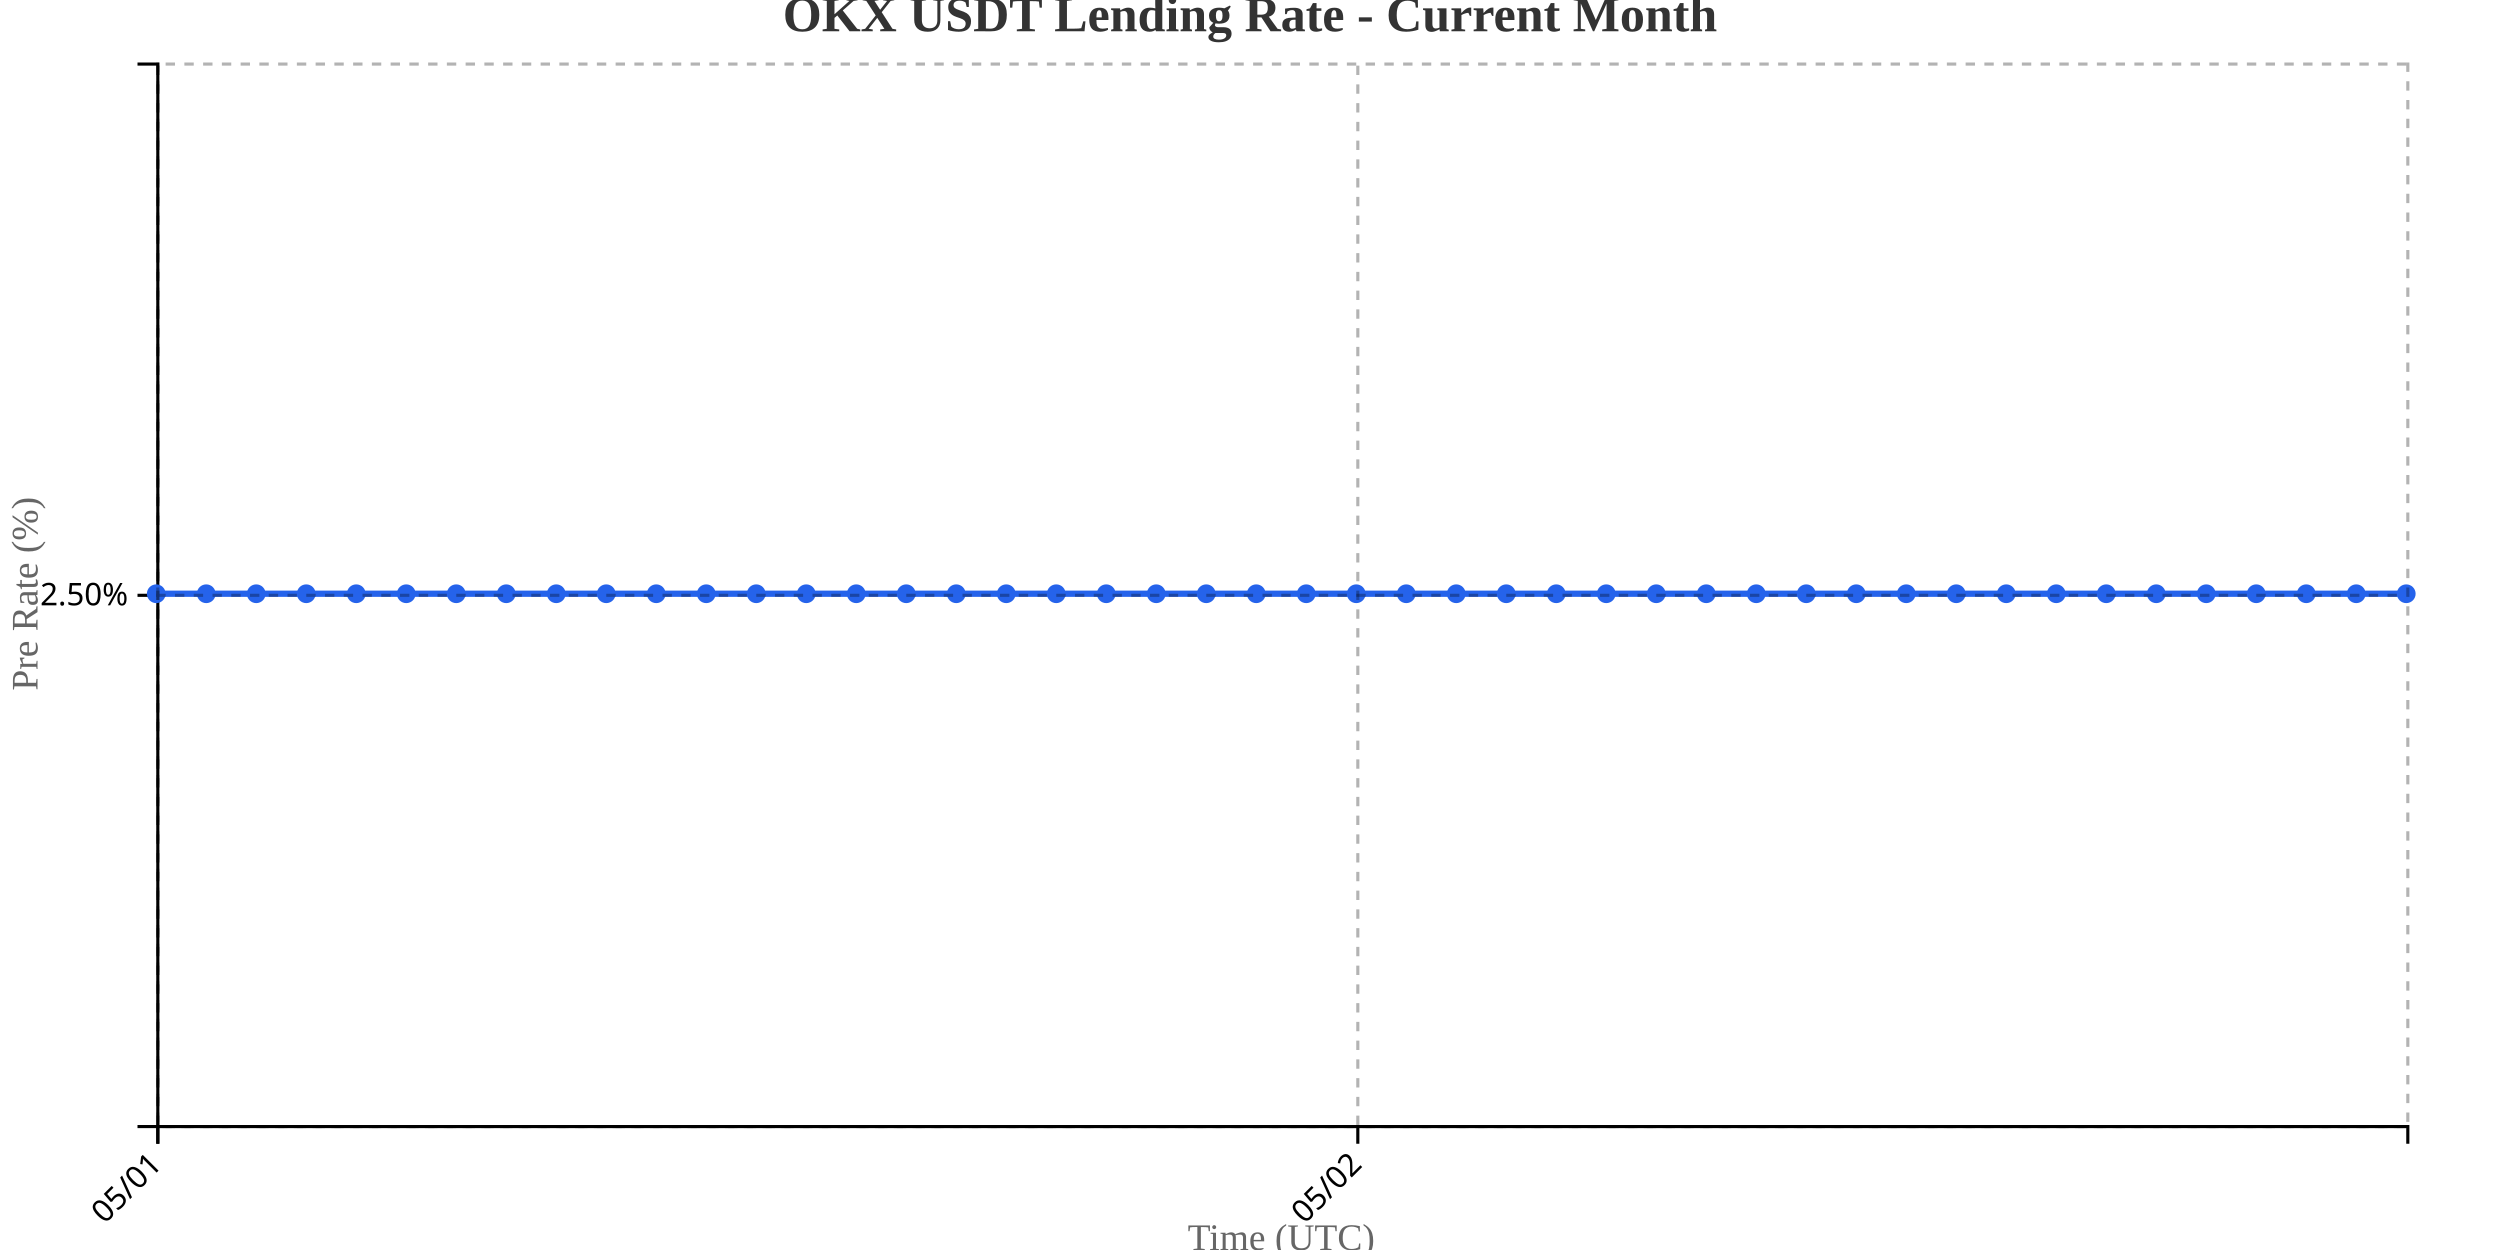
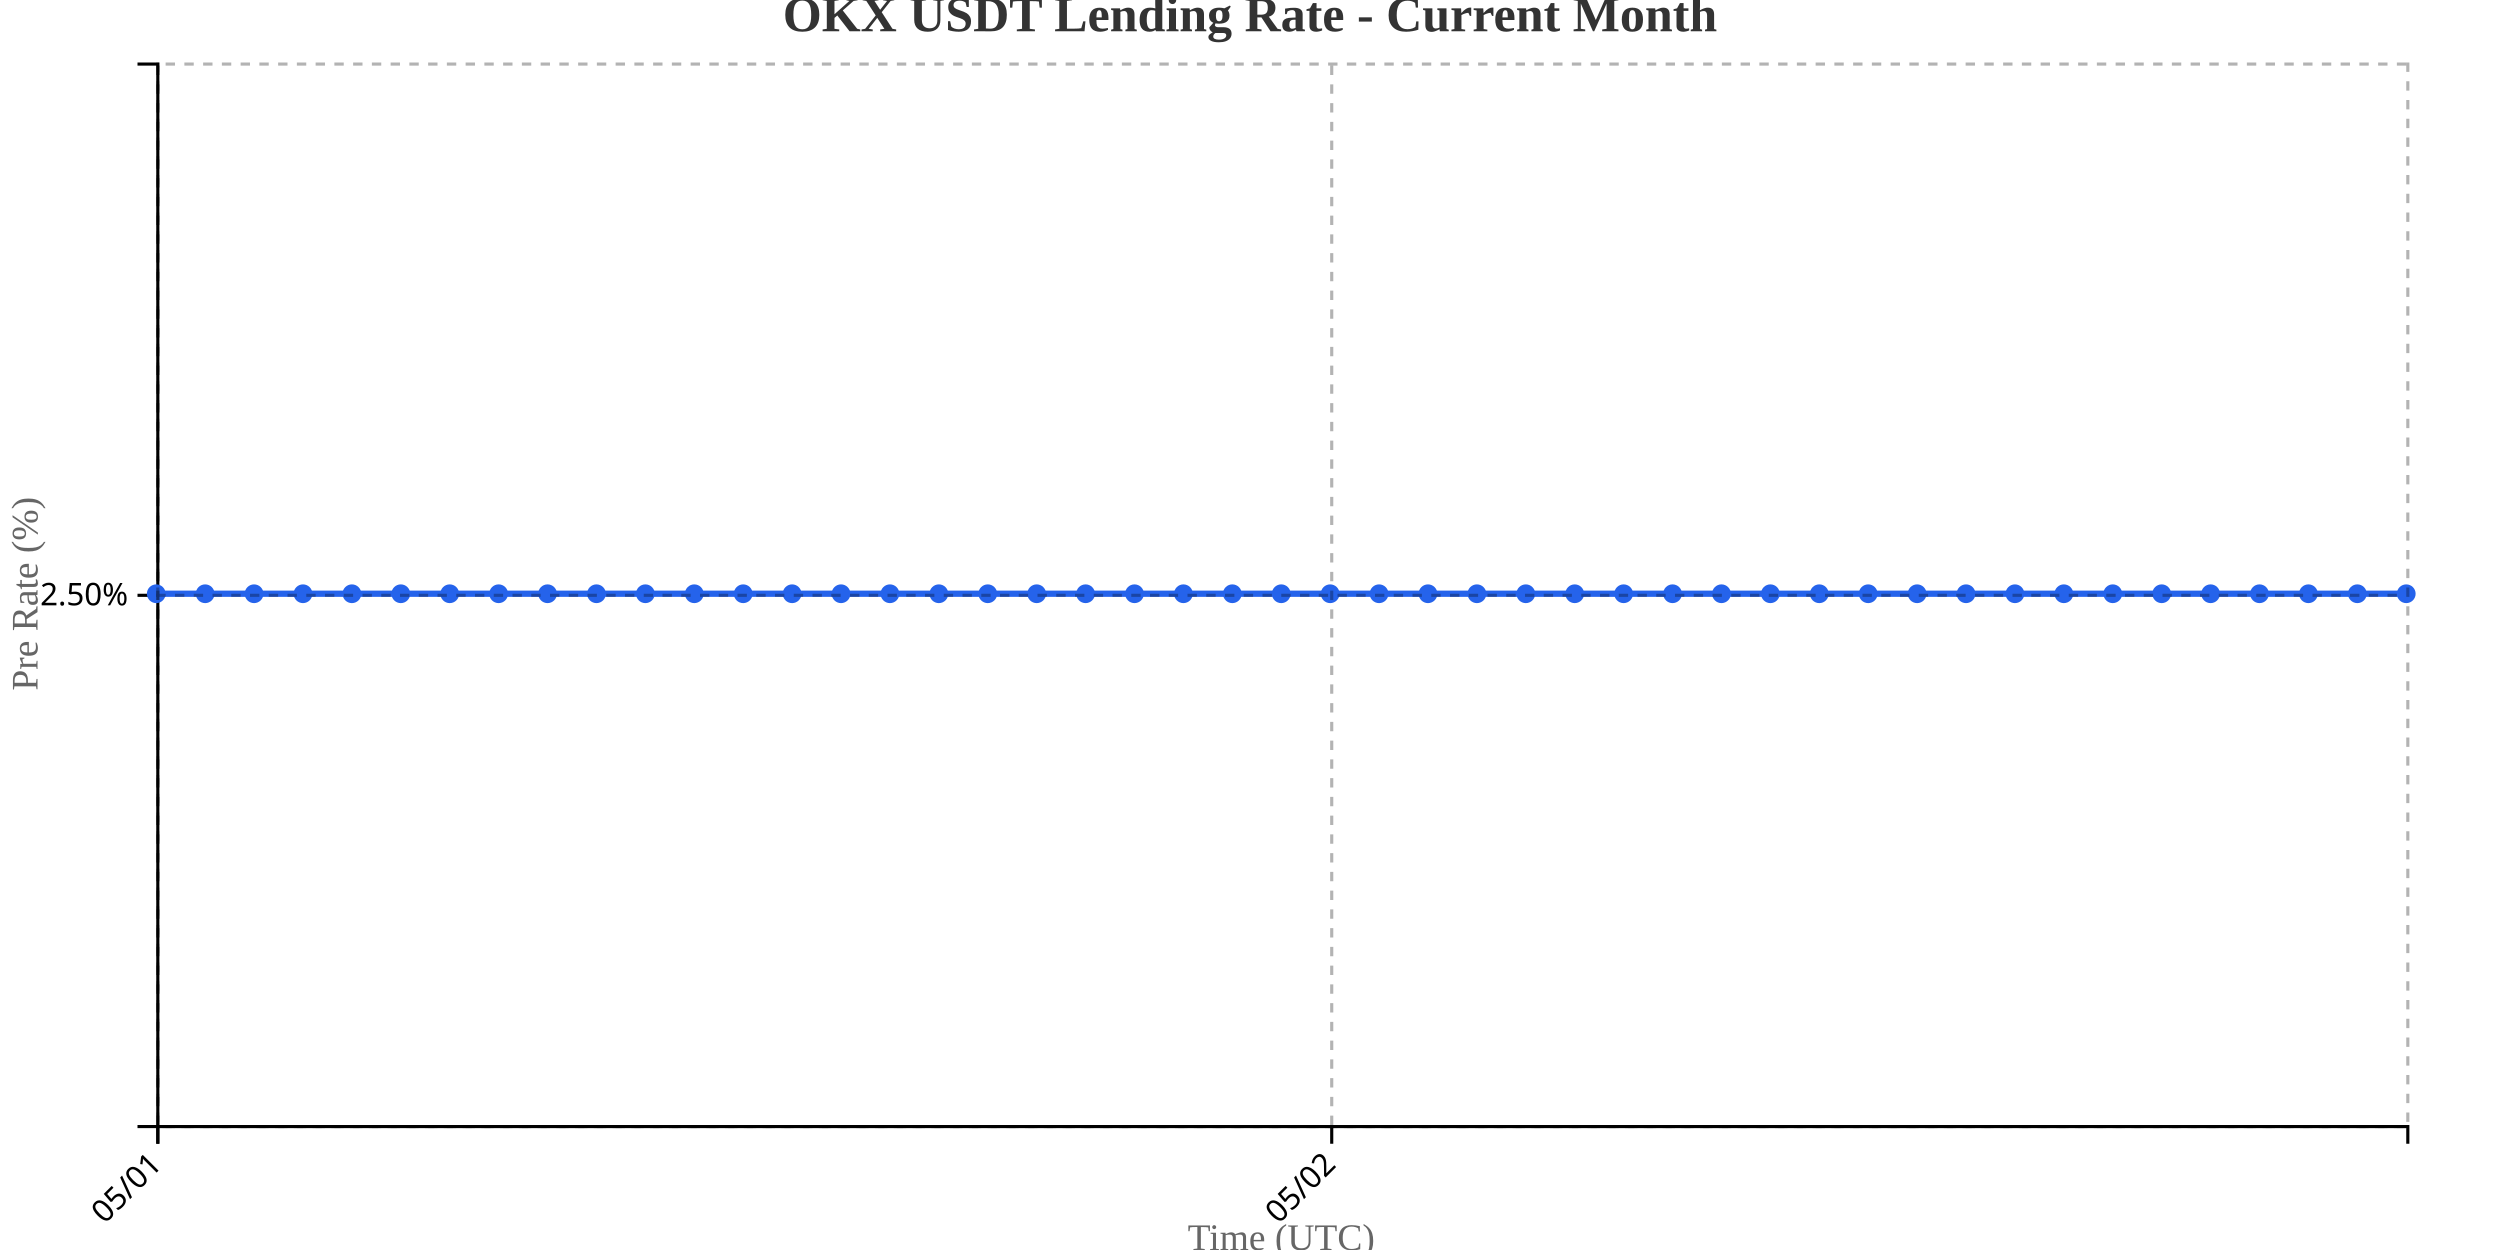
<svg xmlns="http://www.w3.org/2000/svg" width="800" height="400">
  <g transform="translate(50,20)">
    <g transform="translate(0,340)" fill="none" font-size="10" font-family="sans-serif" text-anchor="middle">
      <path class="domain" stroke="currentColor" d="M0.5,6V0.5H720.5V6" />
      <g class="tick" opacity="1" transform="translate(0.5,0)">
        <line stroke="currentColor" y2="6" />
        <text fill="currentColor" y="9" dy=".15em" style="text-anchor: end;" dx="-.8em" transform="rotate(-45)">05/01</text>
      </g>
-       <g class="tick" opacity="1" transform="translate(384.5,0)">
+       <g class="tick" opacity="1" transform="translate(376.1522,0)">
        <line stroke="currentColor" y2="6" />
        <text fill="currentColor" y="9" dy=".15em" style="text-anchor: end;" dx="-.8em" transform="rotate(-45)">05/02</text>
      </g>
    </g>
    <g fill="none" font-size="10" font-family="sans-serif" text-anchor="end">
      <path class="domain" stroke="currentColor" d="M-6,340.5H0.5V0.5H-6" />
      <g class="tick" opacity="1" transform="translate(0,170.5)">
        <line stroke="currentColor" x2="-6" />
        <text fill="currentColor" x="-9" dy="0.32em">2.50%</text>
      </g>
    </g>
    <text transform="rotate(-90)" y="-50" x="-170" dy="1em" style="text-anchor: middle; font-size: 12px; fill: #666;">Pre Rate (%)</text>
    <text transform="translate(360, 380)" style="text-anchor: middle; font-size: 12px; fill: #666;">Time (UTC)</text>
-     <path fill="none" stroke="#2563eb" stroke-width="2" d="M0,170C5.333,170,10.667,170,16,170C21.333,170,26.667,170,32,170C37.333,170,42.667,170,48,170C53.333,170,58.667,170,64,170C69.333,170,74.667,170,80,170C85.333,170,90.667,170,96,170C101.333,170,106.667,170,112,170C117.333,170,122.667,170,128,170C133.333,170,138.667,170,144,170C149.333,170,154.667,170,160,170C165.333,170,170.667,170,176,170C181.333,170,186.667,170,192,170C197.333,170,202.667,170,208,170C213.333,170,218.667,170,224,170C229.333,170,234.667,170,240,170C245.333,170,250.667,170,256,170C261.333,170,266.667,170,272,170C277.333,170,282.667,170,288,170C293.333,170,298.667,170,304,170C309.333,170,314.667,170,320,170C325.333,170,330.667,170,336,170C341.333,170,346.667,170,352,170C357.333,170,362.667,170,368,170C373.333,170,378.667,170,384,170C389.333,170,394.667,170,400,170C405.333,170,410.667,170,416,170C421.333,170,426.667,170,432,170C437.333,170,442.667,170,448,170C453.333,170,458.667,170,464,170C469.333,170,474.667,170,480,170C485.333,170,490.667,170,496,170C501.333,170,506.667,170,512,170C517.333,170,522.667,170,528,170C533.333,170,538.667,170,544,170C549.333,170,554.667,170,560,170C565.333,170,570.667,170,576,170C581.333,170,586.667,170,592,170C597.333,170,602.667,170,608,170C613.333,170,618.667,170,624,170C629.333,170,634.667,170,640,170C645.333,170,650.667,170,656,170C661.333,170,666.667,170,672,170C677.333,170,682.667,170,688,170C693.333,170,698.667,170,704,170C709.333,170,714.667,170,720,170" />
+     <path fill="none" stroke="#2563eb" stroke-width="2" d="M0,170C5.217,170,10.435,170,15.652,170C20.87,170,26.087,170,31.304,170C36.522,170,41.739,170,46.957,170C52.174,170,57.391,170,62.609,170C67.826,170,73.043,170,78.261,170C83.478,170,88.696,170,93.913,170C99.13,170,104.348,170,109.565,170C114.783,170,120,170,125.217,170C130.435,170,135.652,170,140.87,170C146.087,170,151.304,170,156.522,170C161.739,170,166.957,170,172.174,170C177.391,170,182.609,170,187.826,170C193.043,170,198.261,170,203.478,170C208.696,170,213.913,170,219.13,170C224.348,170,229.565,170,234.783,170C240,170,245.217,170,250.435,170C255.652,170,260.87,170,266.087,170C271.304,170,276.522,170,281.739,170C286.957,170,292.174,170,297.391,170C302.609,170,307.826,170,313.043,170C318.261,170,323.478,170,328.696,170C333.913,170,339.13,170,344.348,170C349.565,170,354.783,170,360,170C365.217,170,370.435,170,375.652,170C380.87,170,386.087,170,391.304,170C396.522,170,401.739,170,406.957,170C412.174,170,417.391,170,422.609,170C427.826,170,433.043,170,438.261,170C443.478,170,448.696,170,453.913,170C459.13,170,464.348,170,469.565,170C474.783,170,480,170,485.217,170C490.435,170,495.652,170,500.87,170C506.087,170,511.304,170,516.522,170C521.739,170,526.957,170,532.174,170C537.391,170,542.609,170,547.826,170C553.043,170,558.261,170,563.478,170C568.696,170,573.913,170,579.13,170C584.348,170,589.565,170,594.783,170C600,170,605.217,170,610.435,170C615.652,170,620.87,170,626.087,170C631.304,170,636.522,170,641.739,170C646.957,170,652.174,170,657.391,170C662.609,170,667.826,170,673.043,170C678.261,170,683.478,170,688.696,170C693.913,170,699.13,170,704.348,170C709.565,170,714.783,170,720,170" />
    <circle class="dot" cx="0" cy="170" r="3" fill="#2563eb" />
-     <circle class="dot" cx="16" cy="170" r="3" fill="#2563eb" />
-     <circle class="dot" cx="32" cy="170" r="3" fill="#2563eb" />
-     <circle class="dot" cx="48" cy="170" r="3" fill="#2563eb" />
-     <circle class="dot" cx="64" cy="170" r="3" fill="#2563eb" />
-     <circle class="dot" cx="80" cy="170" r="3" fill="#2563eb" />
-     <circle class="dot" cx="96" cy="170" r="3" fill="#2563eb" />
-     <circle class="dot" cx="112" cy="170" r="3" fill="#2563eb" />
-     <circle class="dot" cx="128" cy="170" r="3" fill="#2563eb" />
-     <circle class="dot" cx="144" cy="170" r="3" fill="#2563eb" />
-     <circle class="dot" cx="160" cy="170" r="3" fill="#2563eb" />
-     <circle class="dot" cx="176" cy="170" r="3" fill="#2563eb" />
-     <circle class="dot" cx="192" cy="170" r="3" fill="#2563eb" />
-     <circle class="dot" cx="208" cy="170" r="3" fill="#2563eb" />
-     <circle class="dot" cx="224" cy="170" r="3" fill="#2563eb" />
-     <circle class="dot" cx="240" cy="170" r="3" fill="#2563eb" />
-     <circle class="dot" cx="256" cy="170" r="3" fill="#2563eb" />
-     <circle class="dot" cx="272" cy="170" r="3" fill="#2563eb" />
-     <circle class="dot" cx="288" cy="170" r="3" fill="#2563eb" />
-     <circle class="dot" cx="304" cy="170" r="3" fill="#2563eb" />
-     <circle class="dot" cx="320" cy="170" r="3" fill="#2563eb" />
-     <circle class="dot" cx="336" cy="170" r="3" fill="#2563eb" />
-     <circle class="dot" cx="352" cy="170" r="3" fill="#2563eb" />
-     <circle class="dot" cx="368" cy="170" r="3" fill="#2563eb" />
-     <circle class="dot" cx="384" cy="170" r="3" fill="#2563eb" />
-     <circle class="dot" cx="400" cy="170" r="3" fill="#2563eb" />
-     <circle class="dot" cx="416" cy="170" r="3" fill="#2563eb" />
-     <circle class="dot" cx="432" cy="170" r="3" fill="#2563eb" />
-     <circle class="dot" cx="448" cy="170" r="3" fill="#2563eb" />
-     <circle class="dot" cx="464" cy="170" r="3" fill="#2563eb" />
-     <circle class="dot" cx="480" cy="170" r="3" fill="#2563eb" />
-     <circle class="dot" cx="496" cy="170" r="3" fill="#2563eb" />
-     <circle class="dot" cx="512" cy="170" r="3" fill="#2563eb" />
-     <circle class="dot" cx="528" cy="170" r="3" fill="#2563eb" />
-     <circle class="dot" cx="544" cy="170" r="3" fill="#2563eb" />
-     <circle class="dot" cx="560" cy="170" r="3" fill="#2563eb" />
-     <circle class="dot" cx="576" cy="170" r="3" fill="#2563eb" />
-     <circle class="dot" cx="592" cy="170" r="3" fill="#2563eb" />
-     <circle class="dot" cx="608" cy="170" r="3" fill="#2563eb" />
-     <circle class="dot" cx="624" cy="170" r="3" fill="#2563eb" />
-     <circle class="dot" cx="640" cy="170" r="3" fill="#2563eb" />
-     <circle class="dot" cx="656" cy="170" r="3" fill="#2563eb" />
-     <circle class="dot" cx="672" cy="170" r="3" fill="#2563eb" />
-     <circle class="dot" cx="688" cy="170" r="3" fill="#2563eb" />
-     <circle class="dot" cx="704" cy="170" r="3" fill="#2563eb" />
+     <circle class="dot" cx="15.652" cy="170" r="3" fill="#2563eb" />
+     <circle class="dot" cx="31.304" cy="170" r="3" fill="#2563eb" />
+     <circle class="dot" cx="46.957" cy="170" r="3" fill="#2563eb" />
+     <circle class="dot" cx="62.609" cy="170" r="3" fill="#2563eb" />
+     <circle class="dot" cx="78.261" cy="170" r="3" fill="#2563eb" />
+     <circle class="dot" cx="93.913" cy="170" r="3" fill="#2563eb" />
+     <circle class="dot" cx="109.565" cy="170" r="3" fill="#2563eb" />
+     <circle class="dot" cx="125.217" cy="170" r="3" fill="#2563eb" />
+     <circle class="dot" cx="140.87" cy="170" r="3" fill="#2563eb" />
+     <circle class="dot" cx="156.522" cy="170" r="3" fill="#2563eb" />
+     <circle class="dot" cx="172.174" cy="170" r="3" fill="#2563eb" />
+     <circle class="dot" cx="187.826" cy="170" r="3" fill="#2563eb" />
+     <circle class="dot" cx="203.478" cy="170" r="3" fill="#2563eb" />
+     <circle class="dot" cx="219.13" cy="170" r="3" fill="#2563eb" />
+     <circle class="dot" cx="234.783" cy="170" r="3" fill="#2563eb" />
+     <circle class="dot" cx="250.435" cy="170" r="3" fill="#2563eb" />
+     <circle class="dot" cx="266.087" cy="170" r="3" fill="#2563eb" />
+     <circle class="dot" cx="281.739" cy="170" r="3" fill="#2563eb" />
+     <circle class="dot" cx="297.391" cy="170" r="3" fill="#2563eb" />
+     <circle class="dot" cx="313.043" cy="170" r="3" fill="#2563eb" />
+     <circle class="dot" cx="328.696" cy="170" r="3" fill="#2563eb" />
+     <circle class="dot" cx="344.348" cy="170" r="3" fill="#2563eb" />
+     <circle class="dot" cx="360" cy="170" r="3" fill="#2563eb" />
+     <circle class="dot" cx="375.652" cy="170" r="3" fill="#2563eb" />
+     <circle class="dot" cx="391.304" cy="170" r="3" fill="#2563eb" />
+     <circle class="dot" cx="406.957" cy="170" r="3" fill="#2563eb" />
+     <circle class="dot" cx="422.609" cy="170" r="3" fill="#2563eb" />
+     <circle class="dot" cx="438.261" cy="170" r="3" fill="#2563eb" />
+     <circle class="dot" cx="453.913" cy="170" r="3" fill="#2563eb" />
+     <circle class="dot" cx="469.565" cy="170" r="3" fill="#2563eb" />
+     <circle class="dot" cx="485.217" cy="170" r="3" fill="#2563eb" />
+     <circle class="dot" cx="500.87" cy="170" r="3" fill="#2563eb" />
+     <circle class="dot" cx="516.522" cy="170" r="3" fill="#2563eb" />
+     <circle class="dot" cx="532.174" cy="170" r="3" fill="#2563eb" />
+     <circle class="dot" cx="547.826" cy="170" r="3" fill="#2563eb" />
+     <circle class="dot" cx="563.478" cy="170" r="3" fill="#2563eb" />
+     <circle class="dot" cx="579.13" cy="170" r="3" fill="#2563eb" />
+     <circle class="dot" cx="594.783" cy="170" r="3" fill="#2563eb" />
+     <circle class="dot" cx="610.435" cy="170" r="3" fill="#2563eb" />
+     <circle class="dot" cx="626.087" cy="170" r="3" fill="#2563eb" />
+     <circle class="dot" cx="641.739" cy="170" r="3" fill="#2563eb" />
+     <circle class="dot" cx="657.391" cy="170" r="3" fill="#2563eb" />
+     <circle class="dot" cx="673.043" cy="170" r="3" fill="#2563eb" />
+     <circle class="dot" cx="688.696" cy="170" r="3" fill="#2563eb" />
+     <circle class="dot" cx="704.348" cy="170" r="3" fill="#2563eb" />
    <circle class="dot" cx="720" cy="170" r="3" fill="#2563eb" />
    <g class="grid" transform="translate(0,340)" fill="none" font-size="10" font-family="sans-serif" text-anchor="middle" style="stroke-dasharray: 3,3; opacity: 0.3;">
      <path class="domain" stroke="currentColor" d="M0.5,-340V0.5H720.5V-340" />
      <g class="tick" opacity="1" transform="translate(0.5,0)">
        <line stroke="currentColor" y2="-340" />
        <text fill="currentColor" y="3" dy="0.71em" />
      </g>
-       <g class="tick" opacity="1" transform="translate(384.5,0)">
+       <g class="tick" opacity="1" transform="translate(376.1522,0)">
        <line stroke="currentColor" y2="-340" />
        <text fill="currentColor" y="3" dy="0.71em" />
      </g>
    </g>
    <g class="grid" fill="none" font-size="10" font-family="sans-serif" text-anchor="end" style="stroke-dasharray: 3,3; opacity: 0.3;">
      <path class="domain" stroke="currentColor" d="M720,340.5H0.5V0.5H720" />
      <g class="tick" opacity="1" transform="translate(0,170.5)">
        <line stroke="currentColor" x2="720" />
        <text fill="currentColor" x="-3" dy="0.32em" />
      </g>
    </g>
  </g>
  <text x="400" y="10" text-anchor="middle" style="font-size: 16px; font-weight: bold; fill: #333;">OKX USDT Lending Rate - Current Month</text>
</svg>
